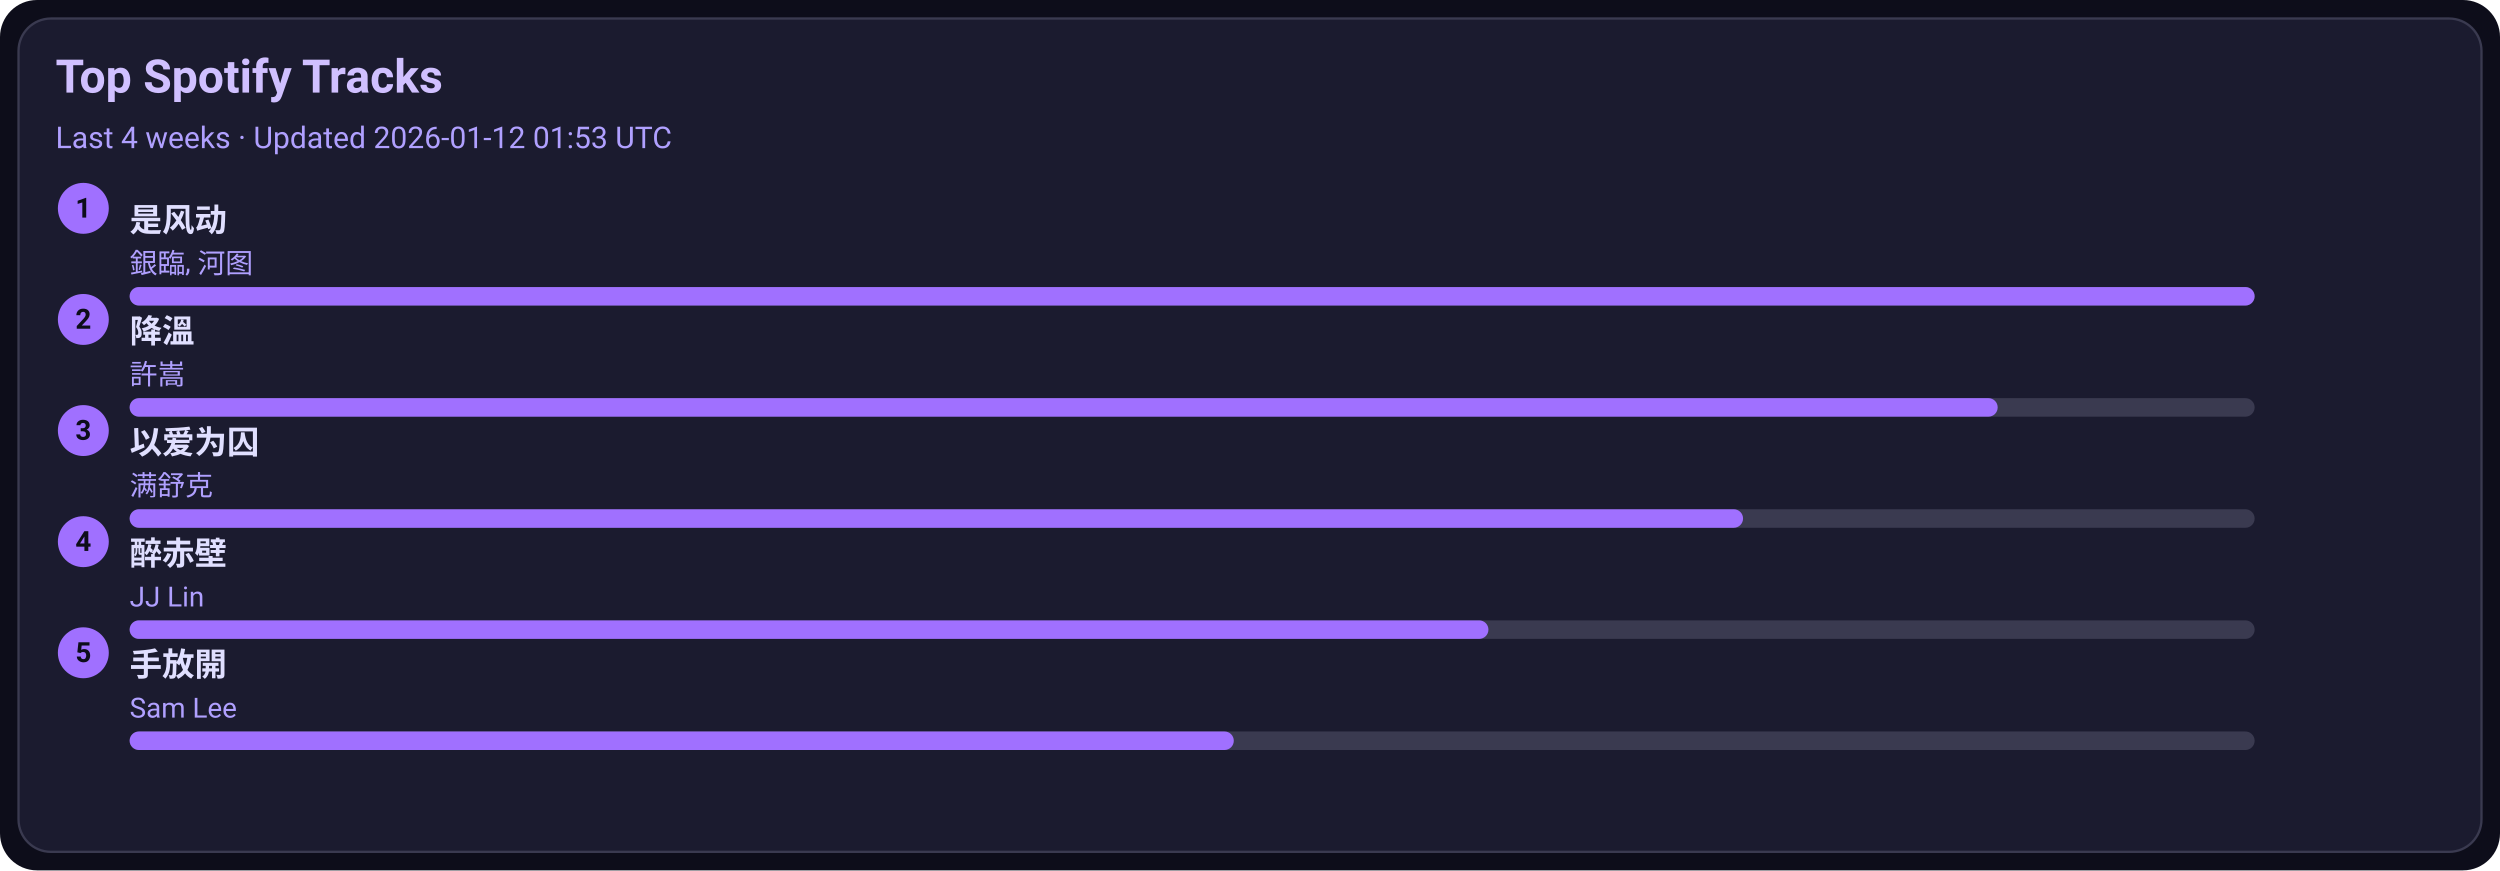
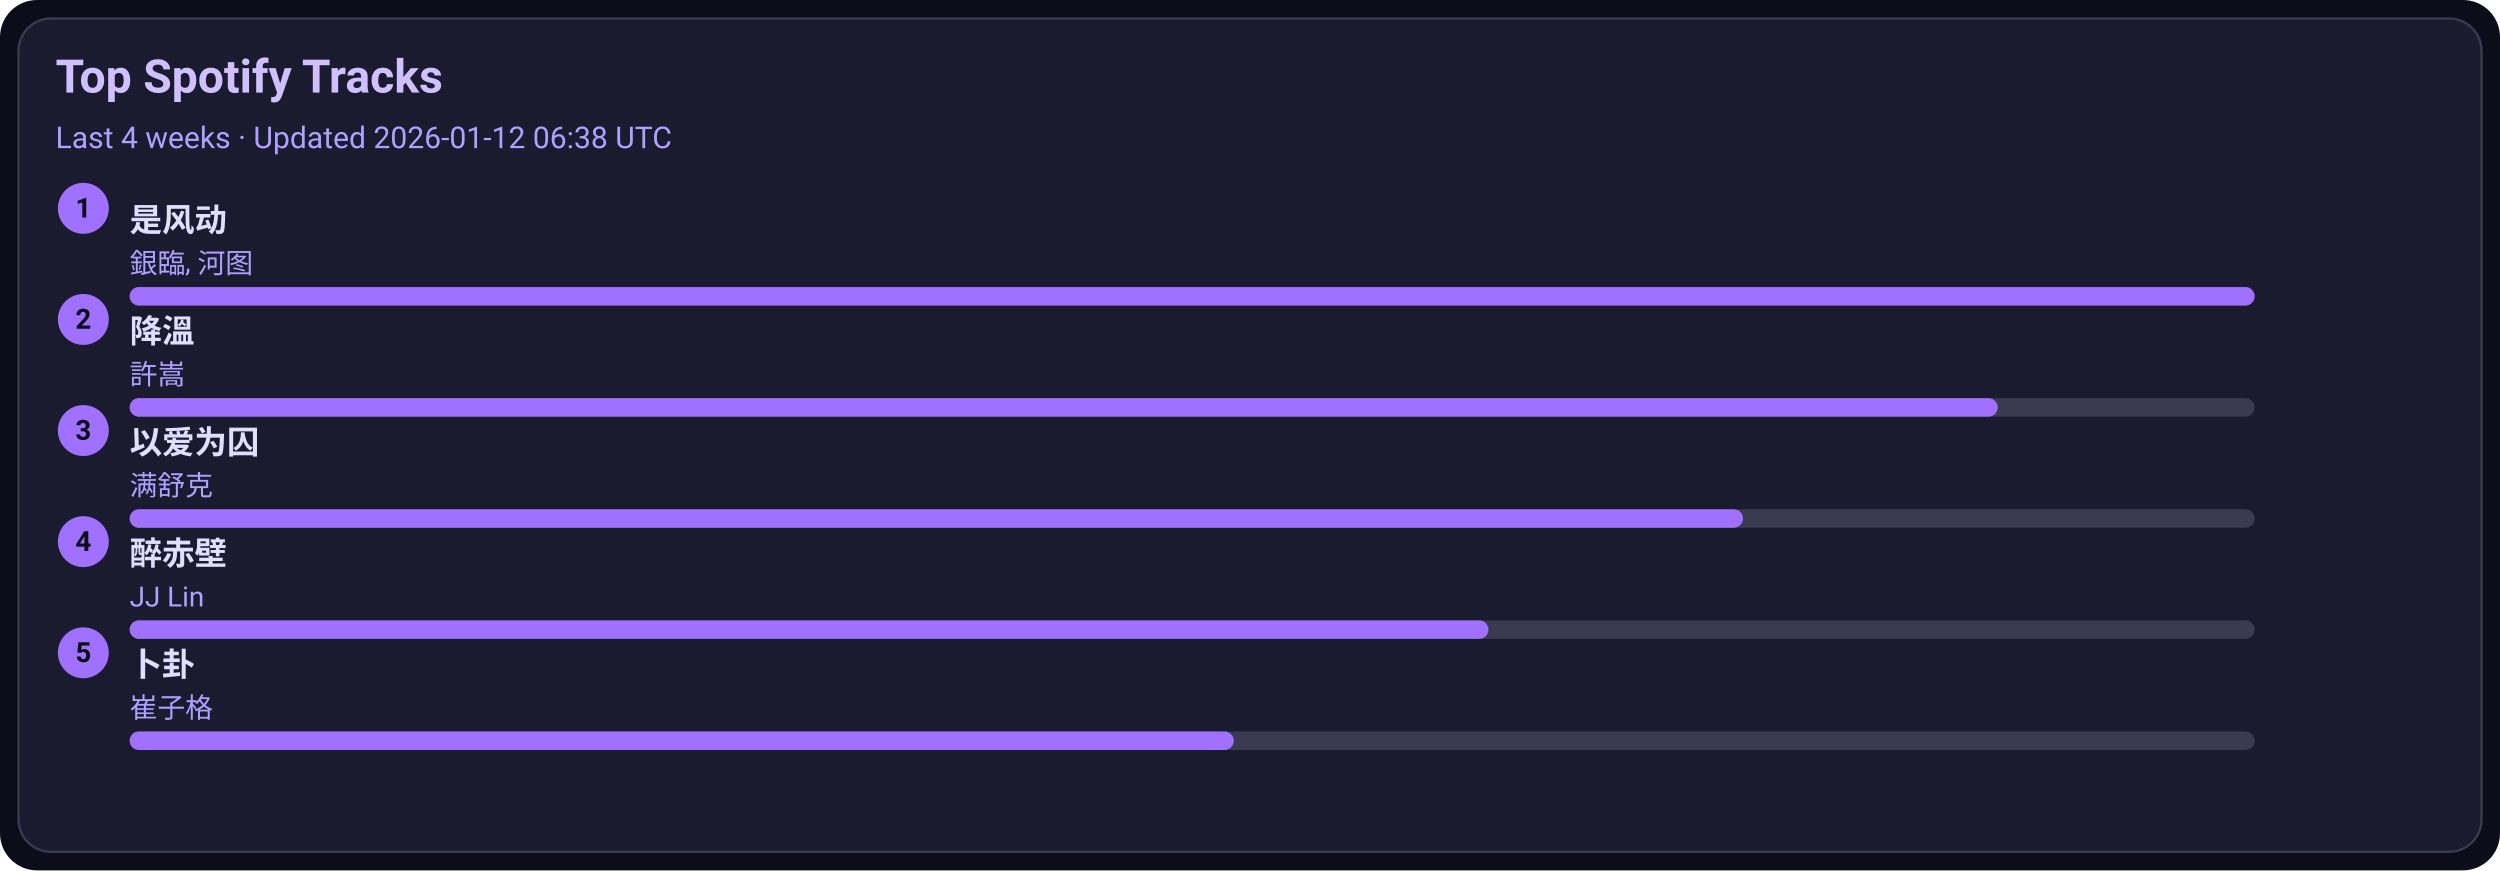
<svg xmlns="http://www.w3.org/2000/svg" width="1080" height="376" viewBox="0 0 1080 376">
  <style>text{font-family:-apple-system,BlinkMacSystemFont,Segoe UI,Roboto,Ubuntu,Helvetica Neue,Arial,Noto Sans,sans-serif}</style>
  <rect width="1080" height="376" rx="16" fill="#0d0d1a" />
  <rect x="8" y="8" width="1064" height="360" rx="14" fill="#1b1b2f" stroke="#3a3a50" />
  <text x="24" y="40" font-size="20" fill="#d0c0ff" font-weight="600">Top Spotify Tracks</text>
-   <text x="24" y="64" font-size="13" fill="#b0a0ff">Last 4 weeks · Updated 2026-01-12 01:53 UTC</text>
+   <text x="24" y="64" font-size="13" fill="#b0a0ff">Last 4 weeks · Updated 2026-01-12 06:38 UTC</text>
  <circle cx="36" cy="90" r="11" fill="#a070ff" />
  <text x="36" y="94" text-anchor="middle" font-size="12" fill="#0d0d1a" font-weight="700">1</text>
  <a href="https://open.spotify.com/track/3lePQ8c4jq7bTePsXEmslh" target="_blank" rel="noopener noreferrer">
    <text x="56" y="100" font-size="14" fill="#e0dfff" font-weight="600">是风动</text>
  </a>
  <text x="56" y="118" font-size="12" fill="#b0a0ff">銀臨, 河图</text>
  <rect x="56" y="124" width="918" height="8" rx="4" fill="#3a3a50" />
  <rect x="56" y="124" width="918" height="8" rx="4" fill="#a070ff" />
  <circle cx="36" cy="138" r="11" fill="#a070ff" />
  <text x="36" y="142" text-anchor="middle" font-size="12" fill="#0d0d1a" font-weight="700">2</text>
  <a href="https://open.spotify.com/track/2q9uhrOfyOnBa3oWR1PfYT" target="_blank" rel="noopener noreferrer">
    <text x="56" y="148" font-size="14" fill="#e0dfff" font-weight="600">降溫</text>
  </a>
  <text x="56" y="166" font-size="12" fill="#b0a0ff">許嵩</text>
  <rect x="56" y="172" width="918" height="8" rx="4" fill="#3a3a50" />
  <rect x="56" y="172" width="807" height="8" rx="4" fill="#a070ff" />
  <circle cx="36" cy="186" r="11" fill="#a070ff" />
  <text x="36" y="190" text-anchor="middle" font-size="12" fill="#0d0d1a" font-weight="700">3</text>
  <a href="https://open.spotify.com/track/0RW2LEfGQK5BaIho6sSLqf" target="_blank" rel="noopener noreferrer">
    <text x="56" y="196" font-size="14" fill="#e0dfff" font-weight="600">以爱为囚</text>
  </a>
  <text x="56" y="214" font-size="12" fill="#b0a0ff">满舒克</text>
  <rect x="56" y="220" width="918" height="8" rx="4" fill="#3a3a50" />
  <rect x="56" y="220" width="697" height="8" rx="4" fill="#a070ff" />
  <circle cx="36" cy="234" r="11" fill="#a070ff" />
  <text x="36" y="238" text-anchor="middle" font-size="12" fill="#0d0d1a" font-weight="700">4</text>
  <a href="https://open.spotify.com/track/69lAYqbyHL1A0gctdLd9WV" target="_blank" rel="noopener noreferrer">
    <text x="56" y="244" font-size="14" fill="#e0dfff" font-weight="600">醉赤壁</text>
  </a>
  <text x="56" y="262" font-size="12" fill="#b0a0ff">JJ Lin</text>
  <rect x="56" y="268" width="918" height="8" rx="4" fill="#3a3a50" />
  <rect x="56" y="268" width="587" height="8" rx="4" fill="#a070ff" />
  <circle cx="36" cy="282" r="11" fill="#a070ff" />
  <text x="36" y="286" text-anchor="middle" font-size="12" fill="#0d0d1a" font-weight="700">5</text>
-   <a href="https://open.spotify.com/track/2Dd9EXYXI2NNrLG61OtWQv" target="_blank" rel="noopener noreferrer">
-     <text x="56" y="292" font-size="14" fill="#e0dfff" font-weight="600">手放開</text>
+   <a href="https://open.spotify.com/track/4ToeYifpQaikbYa7krOD6s" target="_blank" rel="noopener noreferrer">
+     <text x="56" y="292" font-size="14" fill="#e0dfff" font-weight="600">卜卦</text>
  </a>
-   <text x="56" y="310" font-size="12" fill="#b0a0ff">Sam Lee</text>
+   <text x="56" y="310" font-size="12" fill="#b0a0ff">崔子格</text>
  <rect x="56" y="316" width="918" height="8" rx="4" fill="#3a3a50" />
  <rect x="56" y="316" width="477" height="8" rx="4" fill="#a070ff" />
</svg>
